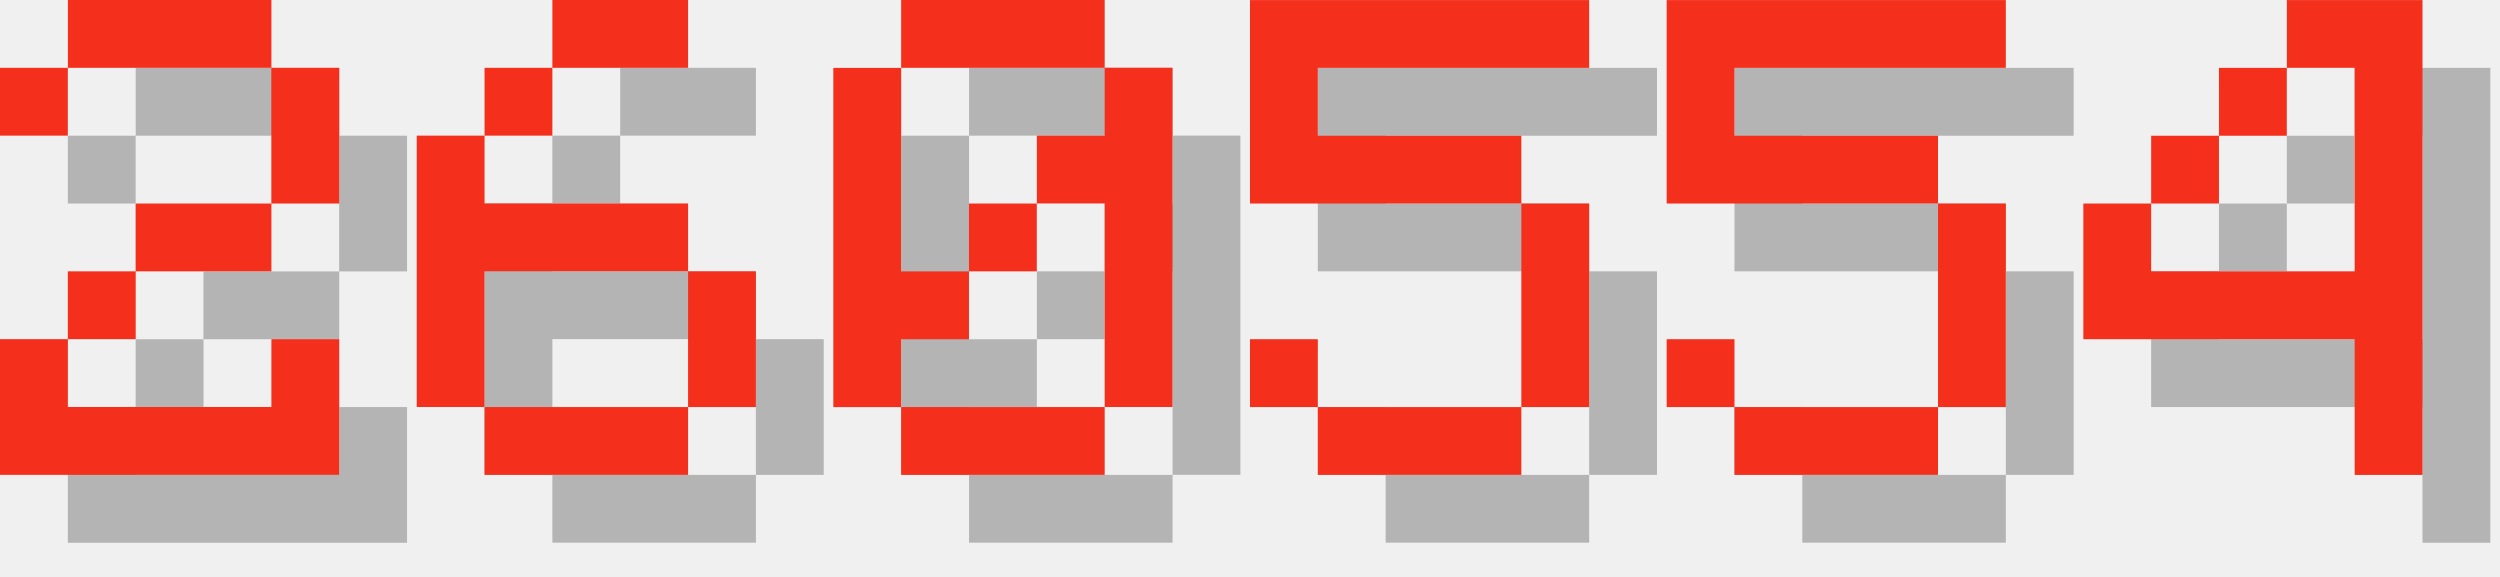
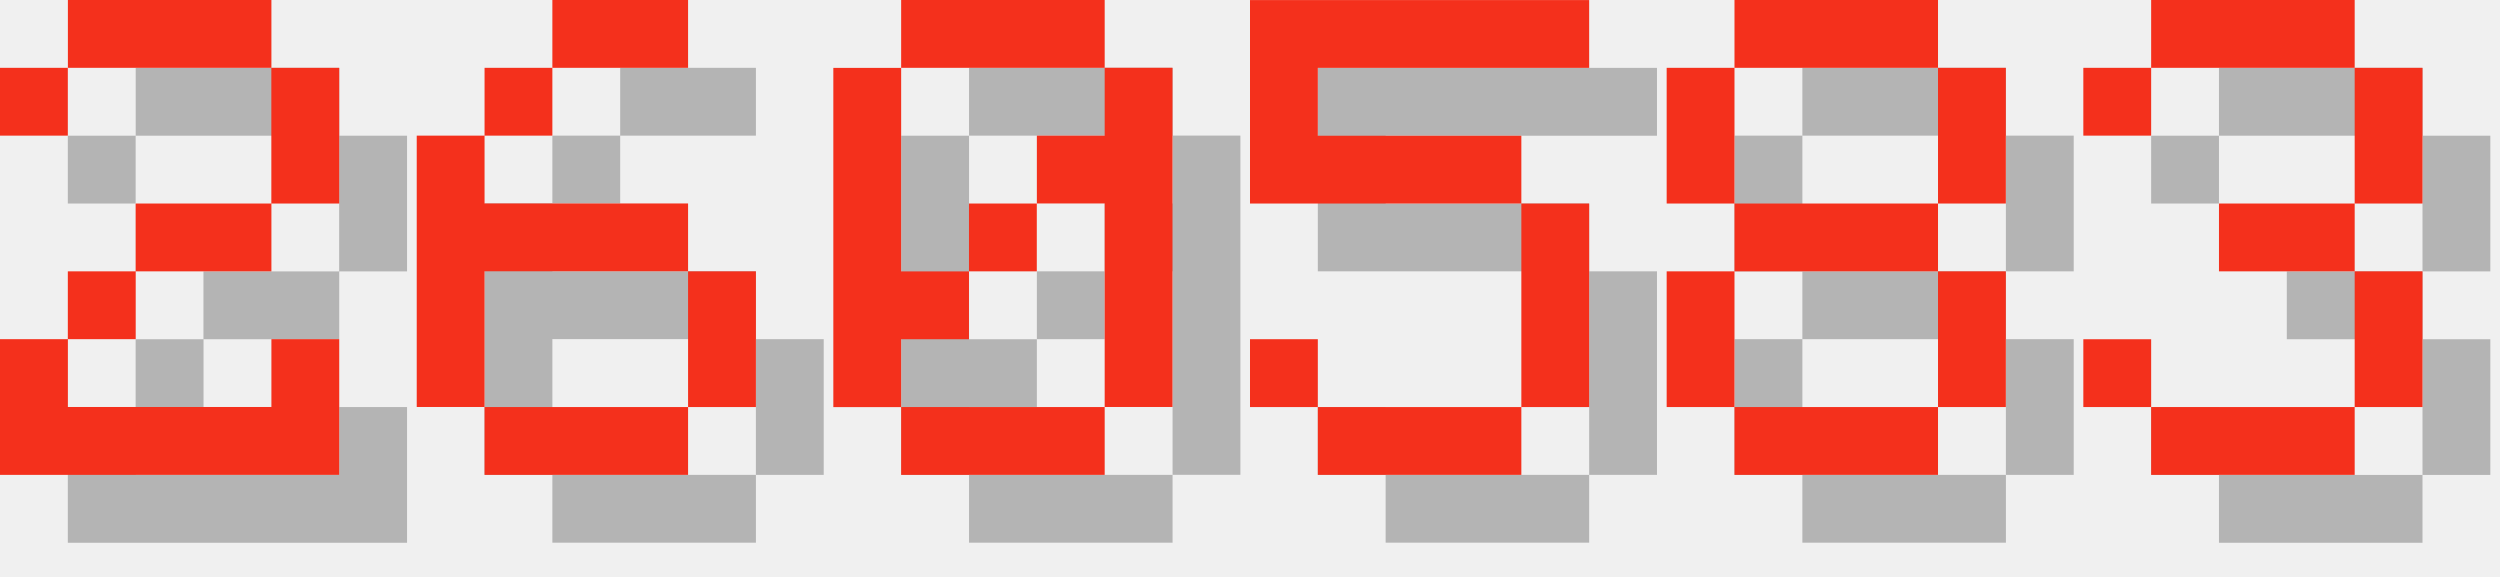
<svg xmlns="http://www.w3.org/2000/svg" version="1.1" width="156.0" height="36">
  <style>
        .text-foreground {
            fill: #F4301C;
        }
        .text-shadow {
            fill: #000000;
            fill-opacity: 0.25;
        }
    </style>
  <g class="digit" id="digit_2" transform="translate(0.0, 0), scale(4)">
    <path id="digit_2_shadow" class="text-shadow" d="m1.058 2.117v1.058h1.058v-1.058h3.175v2.117h-2.117v1.058h-1.058v1.058h-1.058v2.117h5.292v-2.117h-1.058v1.058h-3.175v-1.058h1.058v-1.058h2.117v-1.058h1.058v-2.117h-1.058v-1.058h-3.175v1.058h-1.058z" fill-opacity=".5" style="paint-order:stroke fill markers" />
    <path id="digit_2_fg" class="text-foreground" d="m0 1.058v1.058h1.058v-1.058h3.175v2.117h-2.117v1.058h-1.058v1.058h-1.058v2.117h5.292v-2.117h-1.058v1.058h-3.175v-1.058h1.058v-1.058h2.117v-1.058h1.058v-2.117h-1.058v-1.058h-3.175v1.058h-1.058z" fill="#fff" style="paint-order:stroke fill markers" />
  </g>
  <g class="digit" id="digit_6" transform="translate(26.0, 0), scale(4)">
    <path id="digit_6_shadow" class="text-shadow" d="m3.175 1.058v1.058h2.117v-1.058h-2.117zm0 1.058h-1.058v1.058h1.058v-1.058zm-1.058 1.058h-1.058v4.233h1.058v-2.117h3.175v-1.058h-3.175v-1.058zm3.175 2.117v2.117h1.058v-2.117h-1.058zm0 2.117h-3.175v1.058h3.175v-1.058z" fill-opacity=".5" style="paint-order:stroke fill markers" />
    <path id="digit_6_fg" class="text-foreground" d="m2.117 0v1.058h2.117v-1.058h-2.117zm0 1.058h-1.058v1.058h1.058v-1.058zm-1.058 1.058h-1.058v4.233h1.058v-2.117h3.175v-1.058h-3.175v-1.058zm3.175 2.117v2.117h1.058v-2.117h-1.058zm0 2.117h-3.175v1.058h3.175v-1.058z" fill="#fff" style="paint-order:stroke fill markers" />
  </g>
  <g class="digit" id="digit_0" transform="translate(52.0, 0), scale(4)">
    <path id="digit_0_shadow" class="text-shadow" d="m2.117 1.058v1.058h3.175v-1.058h-3.175zm3.175 1.058v1.058h-1.058v1.058h1.058v3.175h1.058v-5.292h-1.058zm0 5.292h-3.175v1.058h3.175v-1.058zm-3.175 0v-1.058h1.058v-1.058h-1.058v-3.175h-1.058v5.292h1.058zm1.058-2.117h1.058v-1.058h-1.058v1.058z" fill-opacity=".5" style="paint-order:stroke fill markers" />
    <path id="digit_0_fg" class="text-foreground" d="m1.058 0v1.058h3.175v-1.058h-3.175zm3.175 1.058v1.058h-1.058v1.058h1.058v3.175h1.058v-5.292h-1.058zm0 5.292h-3.175v1.058h3.175v-1.058zm-3.175 0v-1.058h1.058v-1.058h-1.058v-3.175h-1.058v5.292h1.058zm1.058-2.117h1.058v-1.058h-1.058v1.058z" fill="#fff" style="paint-order:stroke fill markers" />
  </g>
  <g class="digit" id="digit_5" transform="translate(78.0, 0), scale(4)">
    <path id="digit_5_shadow" class="text-shadow" d="m1.058 1.058v3.175h4.233v3.175h-3.175v-1.058h-1.058v1.058h1.058v1.058h3.175v-1.058h1.058v-3.175h-1.058v-1.058h-3.175v-1.058h4.233v-1.058h-5.292z" fill-opacity=".5" style="paint-order:stroke fill markers" />
    <path id="digit_5_fg" class="text-foreground" d="m0 0v3.175h4.233v3.175h-3.175v-1.058h-1.058v1.058h1.058v1.058h3.175v-1.058h1.058v-3.175h-1.058v-1.058h-3.175v-1.058h4.233v-1.058h-5.292z" fill="#fff" style="paint-order:stroke fill markers" />
  </g>
-   <g class="digit" id="digit_5" transform="translate(104.0, 0), scale(4)">
-     <path id="digit_5_shadow" class="text-shadow" d="m1.058 1.058v3.175h4.233v3.175h-3.175v-1.058h-1.058v1.058h1.058v1.058h3.175v-1.058h1.058v-3.175h-1.058v-1.058h-3.175v-1.058h4.233v-1.058h-5.292z" fill-opacity=".5" style="paint-order:stroke fill markers" />
-     <path id="digit_5_fg" class="text-foreground" d="m0 0v3.175h4.233v3.175h-3.175v-1.058h-1.058v1.058h1.058v1.058h3.175v-1.058h1.058v-3.175h-1.058v-1.058h-3.175v-1.058h4.233v-1.058h-5.292z" fill="#fff" style="paint-order:stroke fill markers" />
+   <g class="digit" id="digit_8" transform="translate(104.0, 0), scale(4)">
+     <path id="digit_8_shadow" class="text-shadow" d="m2.117 1.058v1.058h3.175v-1.058h-3.175zm3.175 1.058v2.117h1.058v-2.117h-1.058zm0 2.117h-3.175v1.058h3.175v-1.058zm0 1.058v2.117h1.058v-2.117h-1.058zm0 2.117h-3.175v1.058h3.175v-1.058zm-3.175 0v-2.117h-1.058v2.117h1.058zm0-3.175v-2.117h-1.058v2.117h1.058z" fill-opacity=".5" style="paint-order:stroke fill markers" />
+     <path id="digit_8_fg" class="text-foreground" d="m1.058 0v1.058h3.175v-1.058h-3.175zm3.175 1.058v2.117h1.058v-2.117h-1.058zm0 2.117h-3.175v1.058h3.175v-1.058zm0 1.058v2.117h1.058v-2.117h-1.058zm0 2.117h-3.175v1.058h3.175v-1.058zm-3.175 0v-2.117h-1.058v2.117h1.058zm0-3.175v-2.117h-1.058v2.117h1.058z" fill="#fff" style="paint-order:stroke fill markers" />
  </g>
-   <g class="digit" id="digit_4" transform="translate(130.0, 0), scale(4)">
-     <path id="digit_4_shadow" class="text-shadow" d="m4.233 1.058v1.058h1.058v3.175h-3.175v-1.058h-1.058v2.117h4.233v2.117h1.058v-7.408h-2.117zm-2.117 3.175h1.058v-1.058h-1.058v1.058zm1.058-1.058h1.058v-1.058h-1.058v1.058z" fill-opacity=".5" style="paint-order:stroke fill markers" />
-     <path id="digit_4_fg" class="text-foreground" d="m3.175 0v1.058h1.058v3.175h-3.175v-1.058h-1.058v2.117h4.233v2.117h1.058v-7.408h-2.117zm-2.117 3.175h1.058v-1.058h-1.058v1.058zm1.058-1.058h1.058v-1.058h-1.058v1.058z" fill="#fff" style="paint-order:stroke fill markers" />
+   <g class="digit" id="digit_3" transform="translate(130.0, 0), scale(4)">
+     <path id="digit_3_shadow" class="text-shadow" d="m1.058 2.117v1.058h1.058v-1.058h3.175v2.117h-2.117v1.058h2.117v2.117h-3.175v-1.058h-1.058v1.058h1.058v1.058h3.175v-1.058h1.058v-2.117h-1.058v-1.058h1.058v-2.117h-1.058v-1.058h-3.175v1.058h-1.058z" fill-opacity=".5" style="paint-order:stroke fill markers" />
+     <path id="digit_3_fg" class="text-foreground" d="m0 1.058v1.058h1.058v-1.058h3.175v2.117h-2.117v1.058h2.117v2.117h-3.175v-1.058h-1.058v1.058h1.058v1.058h3.175v-1.058h1.058v-2.117h-1.058v-1.058h1.058v-2.117h-1.058v-1.058h-3.175v1.058h-1.058z" fill="#fff" style="paint-order:stroke fill markers" />
  </g>
</svg>
